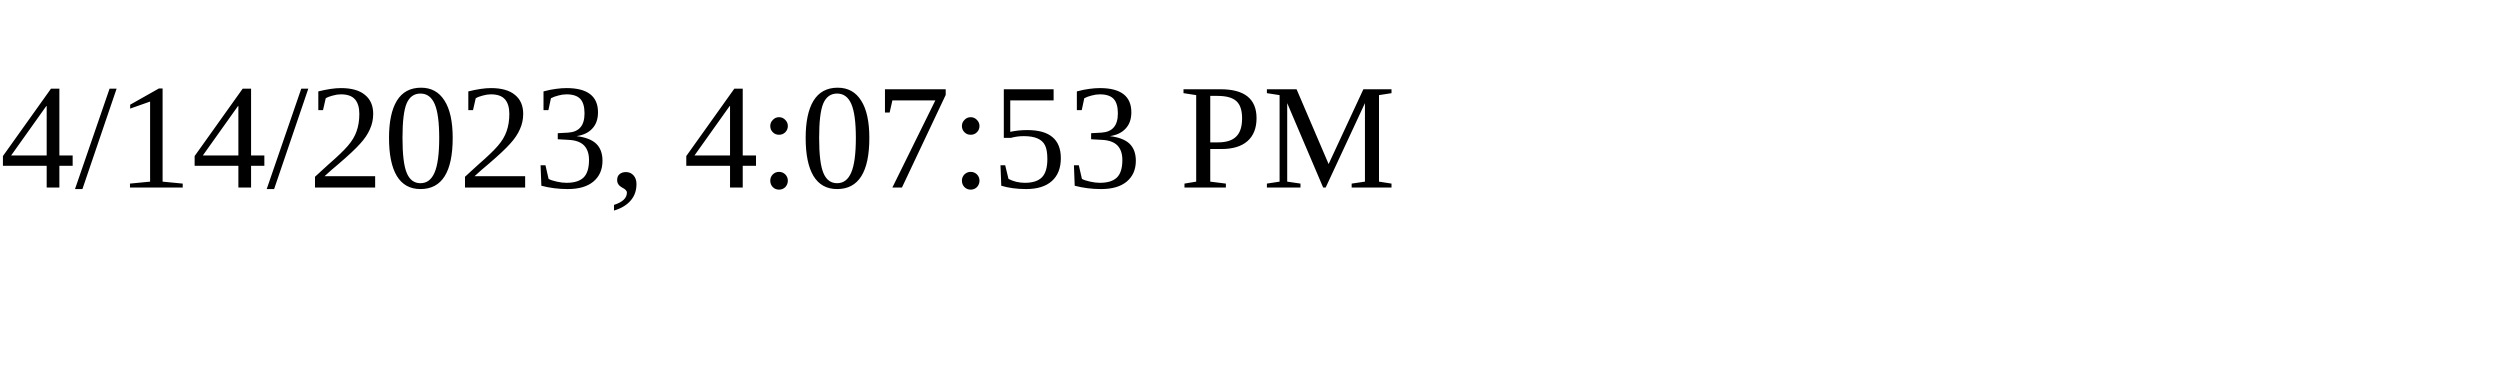
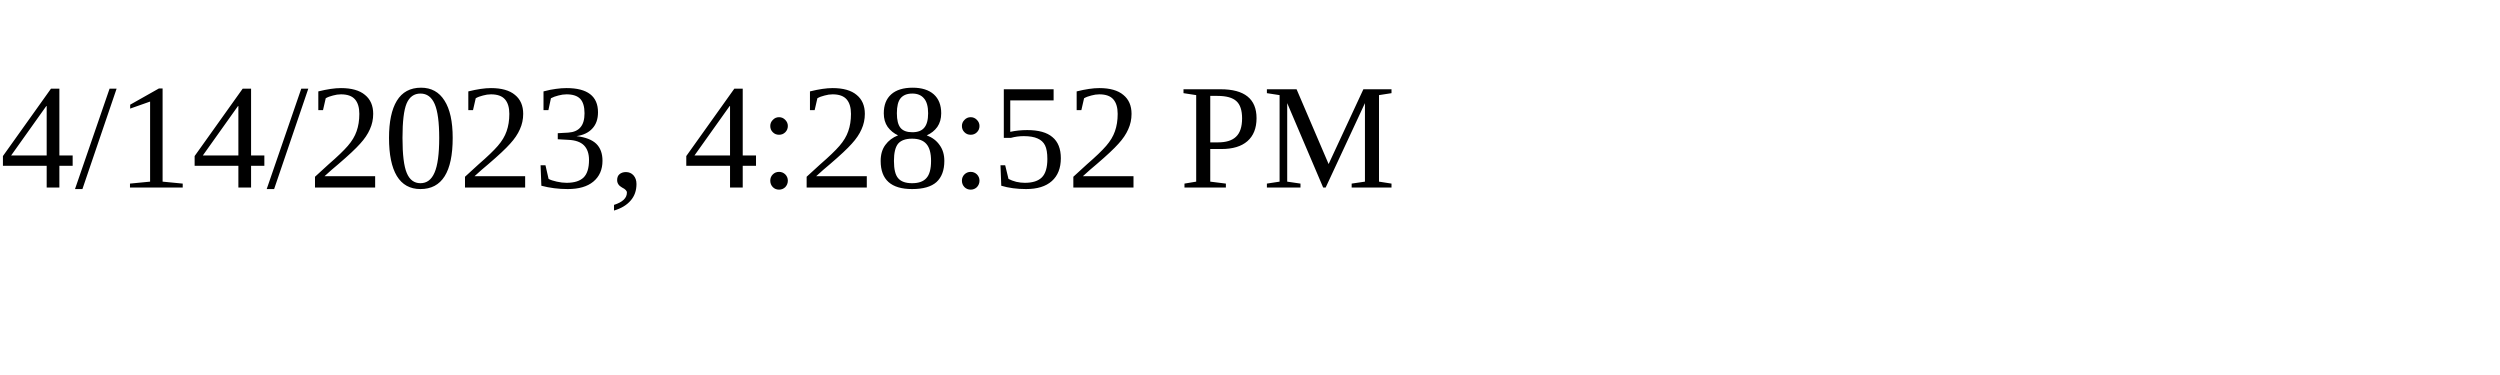
<svg xmlns="http://www.w3.org/2000/svg" height="30" width="200">
-   <text x="0" y="15">4/14/2023, 4:07:53 PM</text>
+   <text x="0" y="15">4/14/2023, 4:28:52 PM</text>
</svg>
